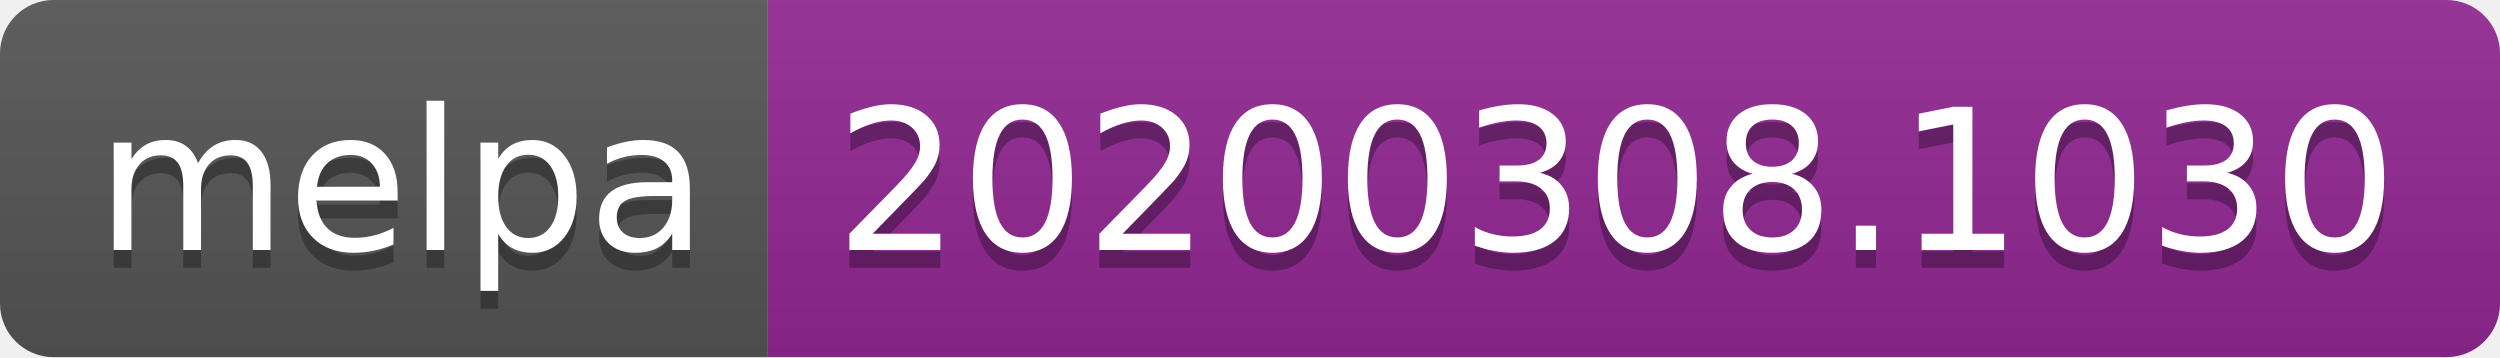
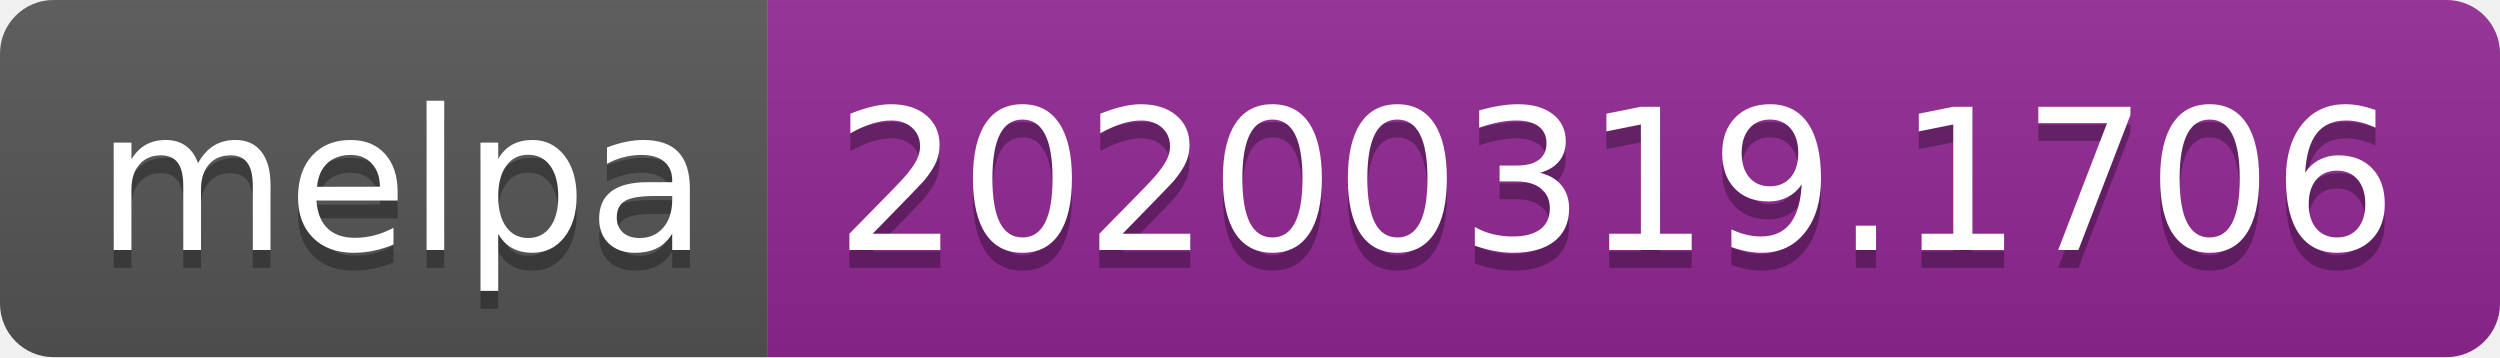
<svg xmlns="http://www.w3.org/2000/svg" width="140" height="20">
  <linearGradient id="b" x2="0" y2="100%">
    <stop offset="0" stop-color="#bbb" stop-opacity=".1" />
    <stop offset="1" stop-opacity=".1" />
  </linearGradient>
  <clipPath id="a">
    <rect width="140" height="20" rx="3" fill="#fff" />
  </clipPath>
  <g clip-path="url(#a)">
    <path fill="#555" d="M0 0h43v20H0z" />
    <path fill="#922793" d="M43 0h97v20H43z" />
    <path fill="url(#b)" d="M0 0h140v20H0z" />
  </g>
  <g fill="#fff" text-anchor="middle" font-family="DejaVu Sans,Verdana,Geneva,sans-serif" font-size="110">
    <text x="225" y="150" fill="#010101" fill-opacity=".3" transform="scale(.1)" textLength="330">melpa</text>
    <text x="225" y="140" transform="scale(.1)" textLength="330">melpa</text>
-     <text x="905" y="150" fill="#010101" fill-opacity=".3" transform="scale(.1)" textLength="870">20200308.1030</text>
-     <text x="905" y="140" transform="scale(.1)" textLength="870">20200308.1030</text>
+     <text x="905" y="150" fill="#010101" fill-opacity=".3" transform="scale(.1)" textLength="870">20200319.1706</text>
+     <text x="905" y="140" transform="scale(.1)" textLength="870">20200319.1706</text>
  </g>
</svg>
